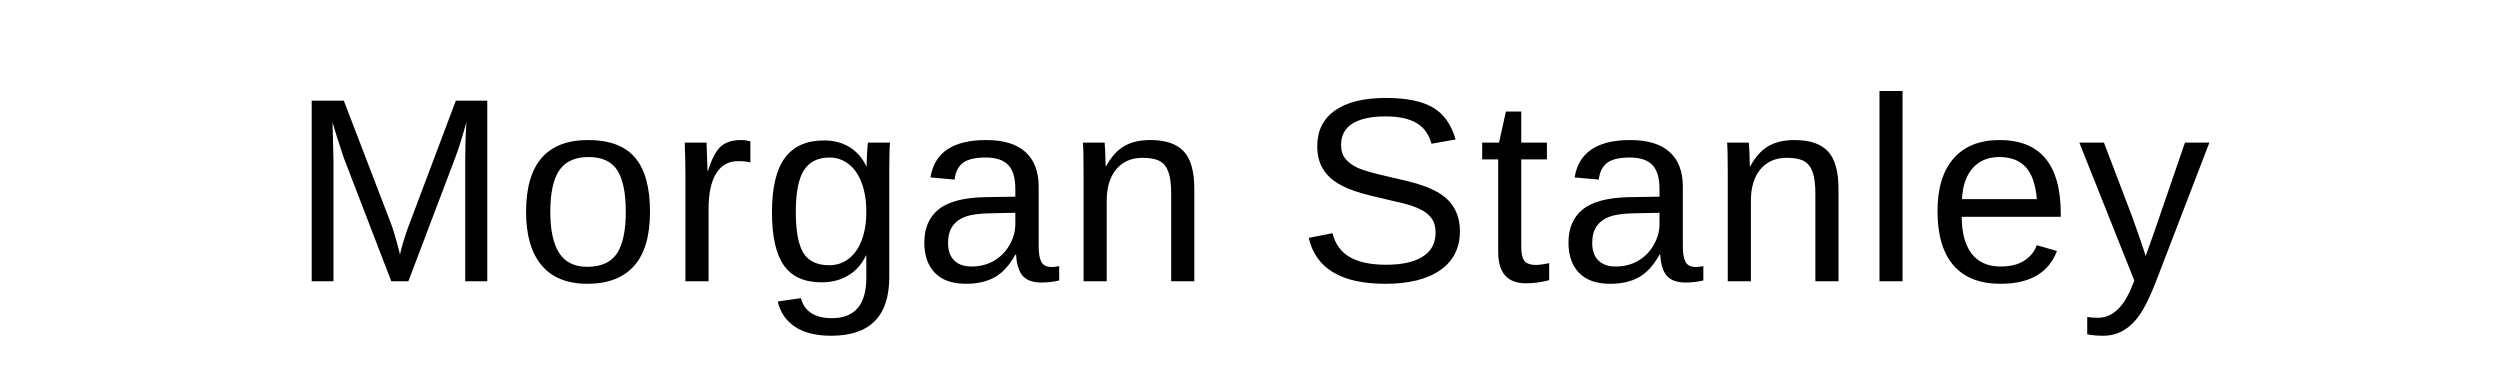
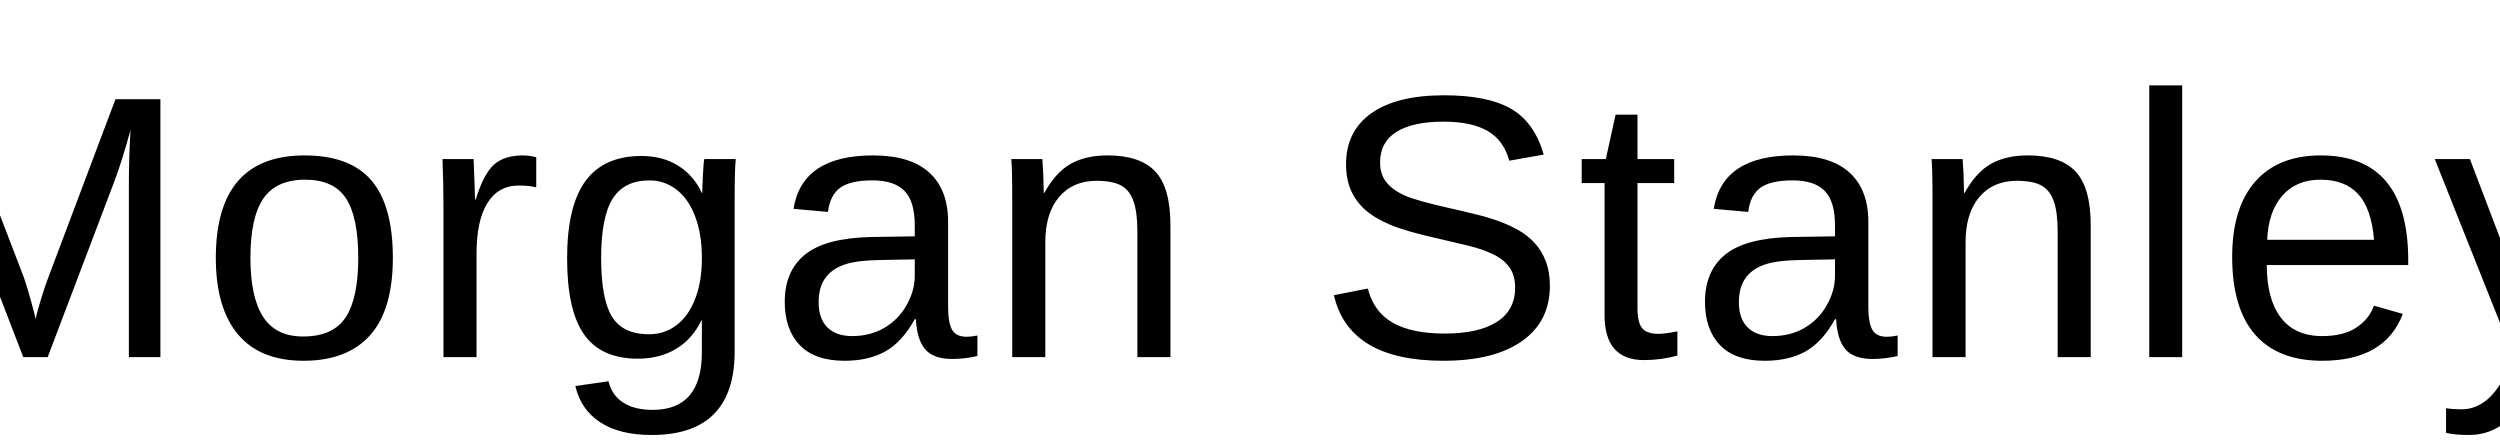
- <svg xmlns="http://www.w3.org/2000/svg" viewBox="0 0 400 60">
+ <svg xmlns="http://www.w3.org/2000/svg" viewBox="60 5 280 50">
  <text x="200" y="45" text-anchor="middle" font-family="Arial, Helvetica, sans-serif" font-size="42" font-weight="400" fill="black" letter-spacing="1">Morgan Stanley</text>
</svg>
